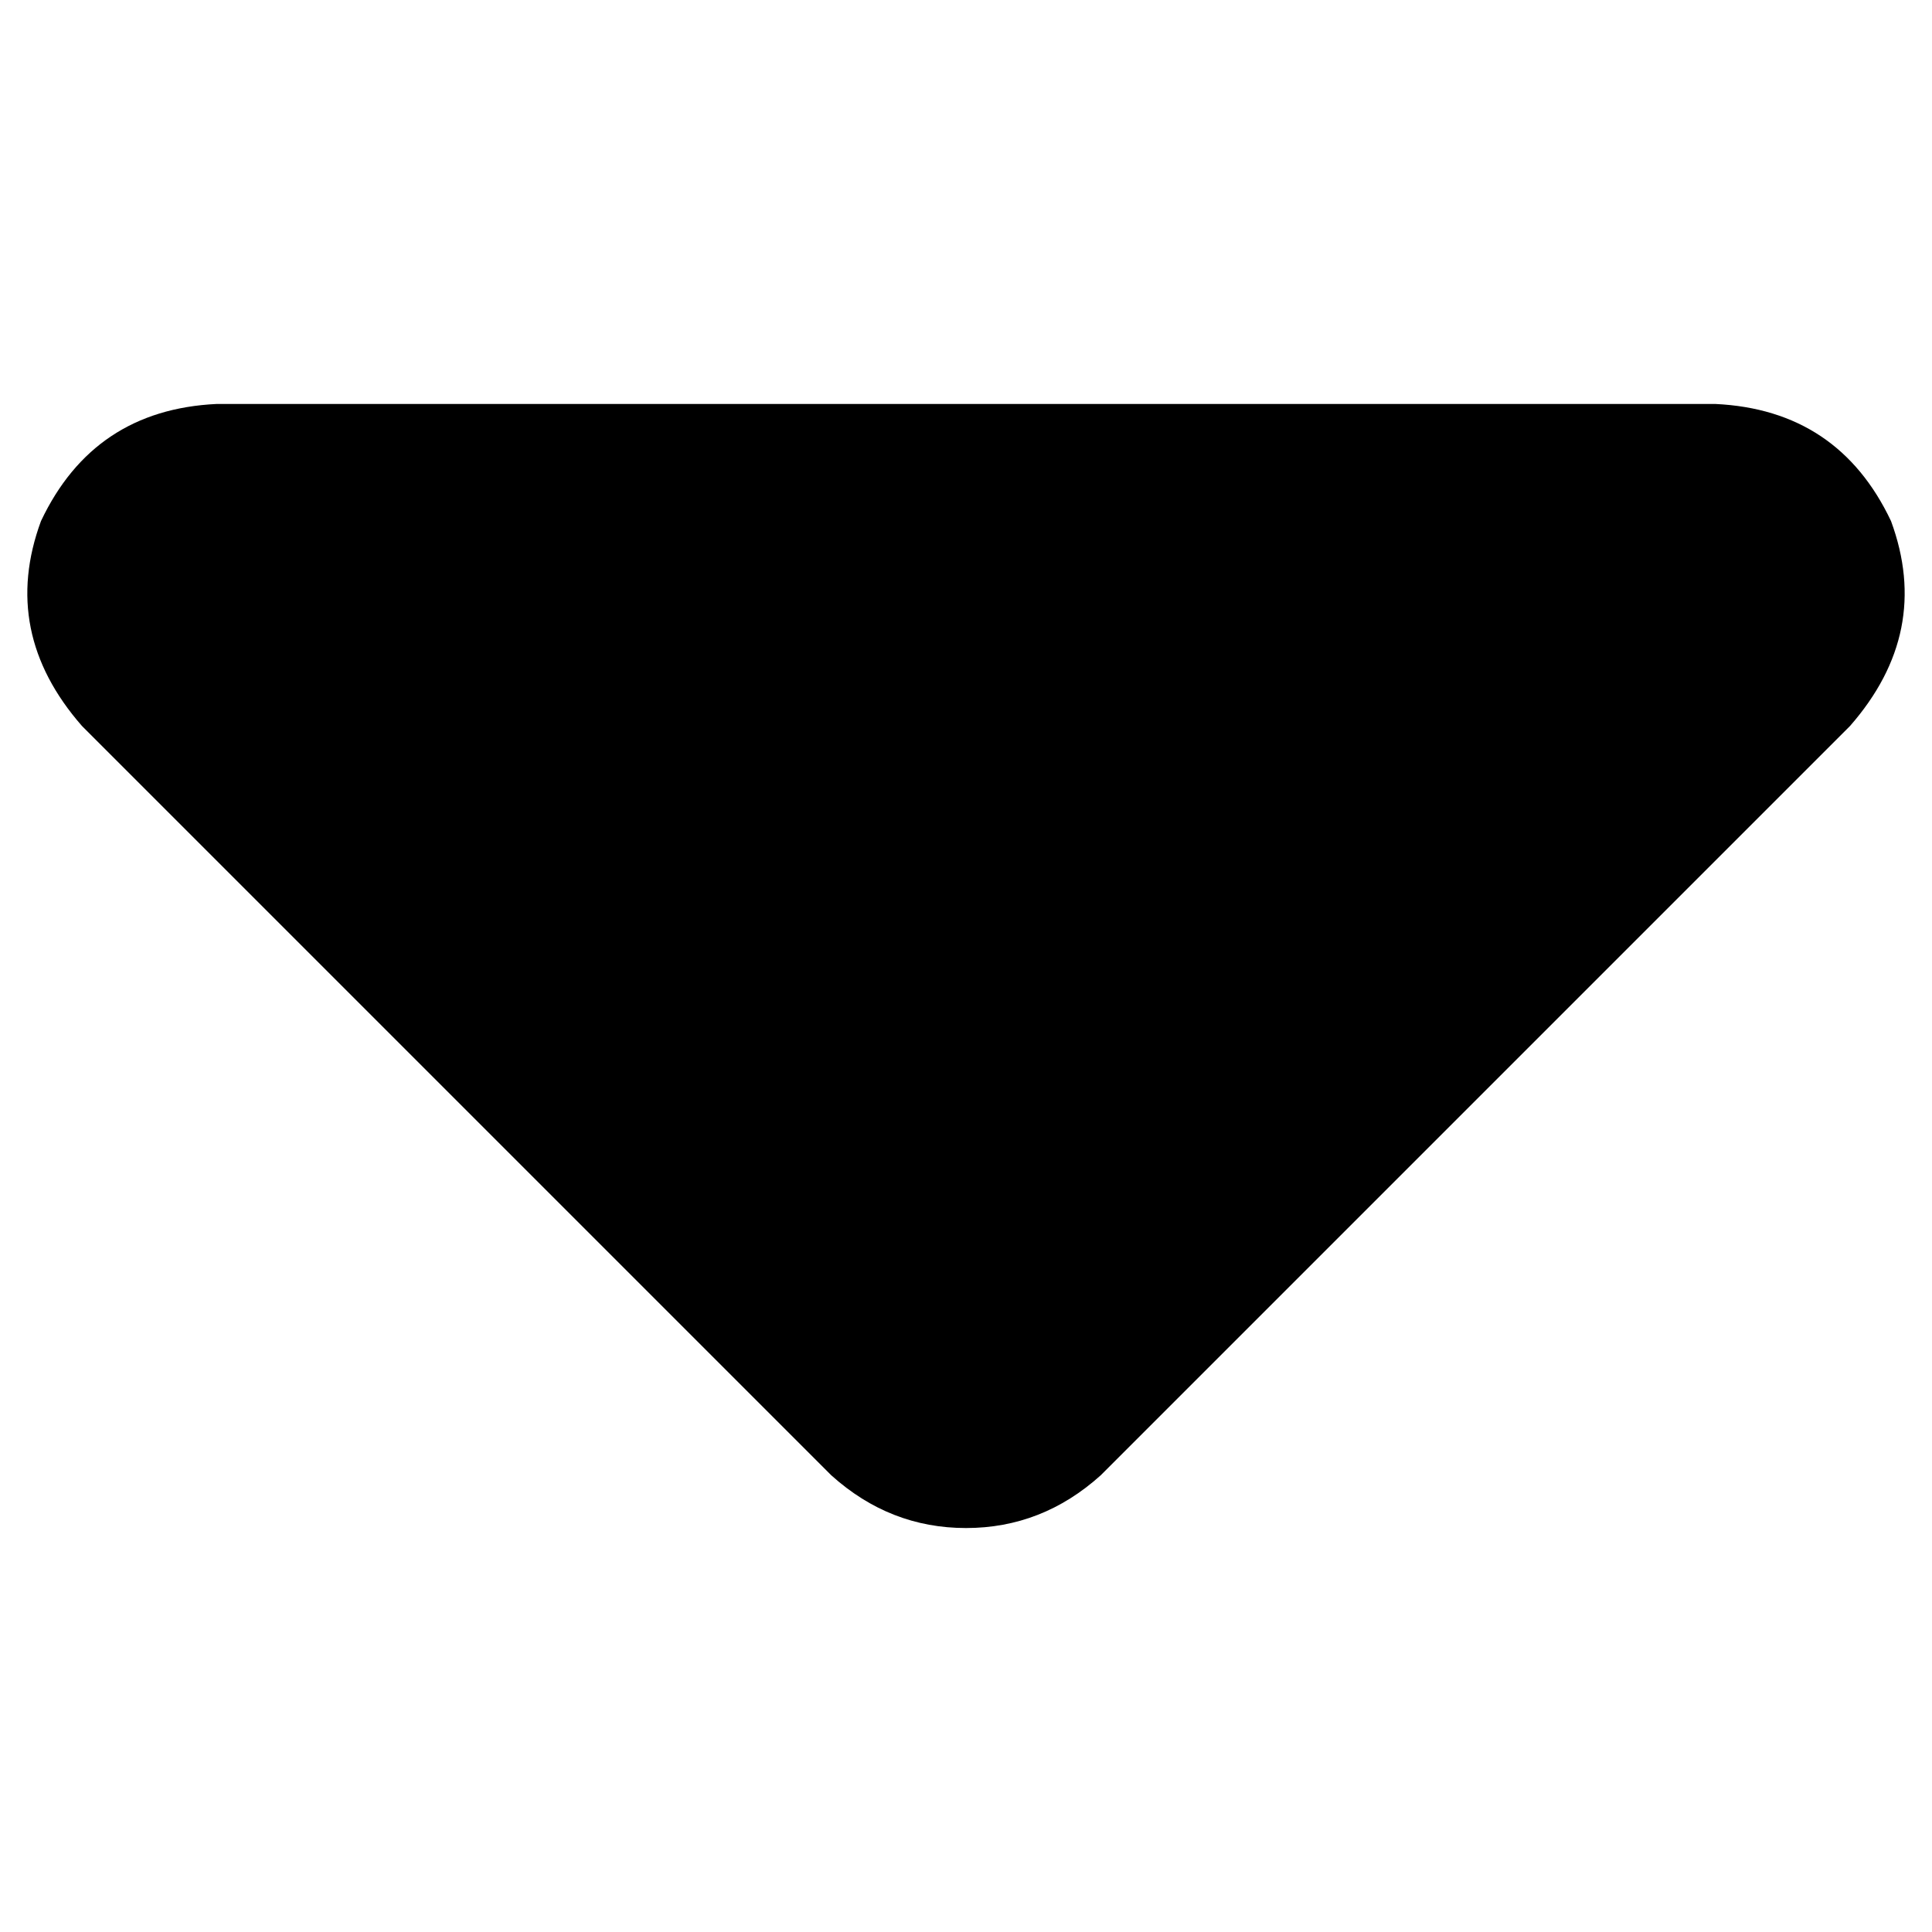
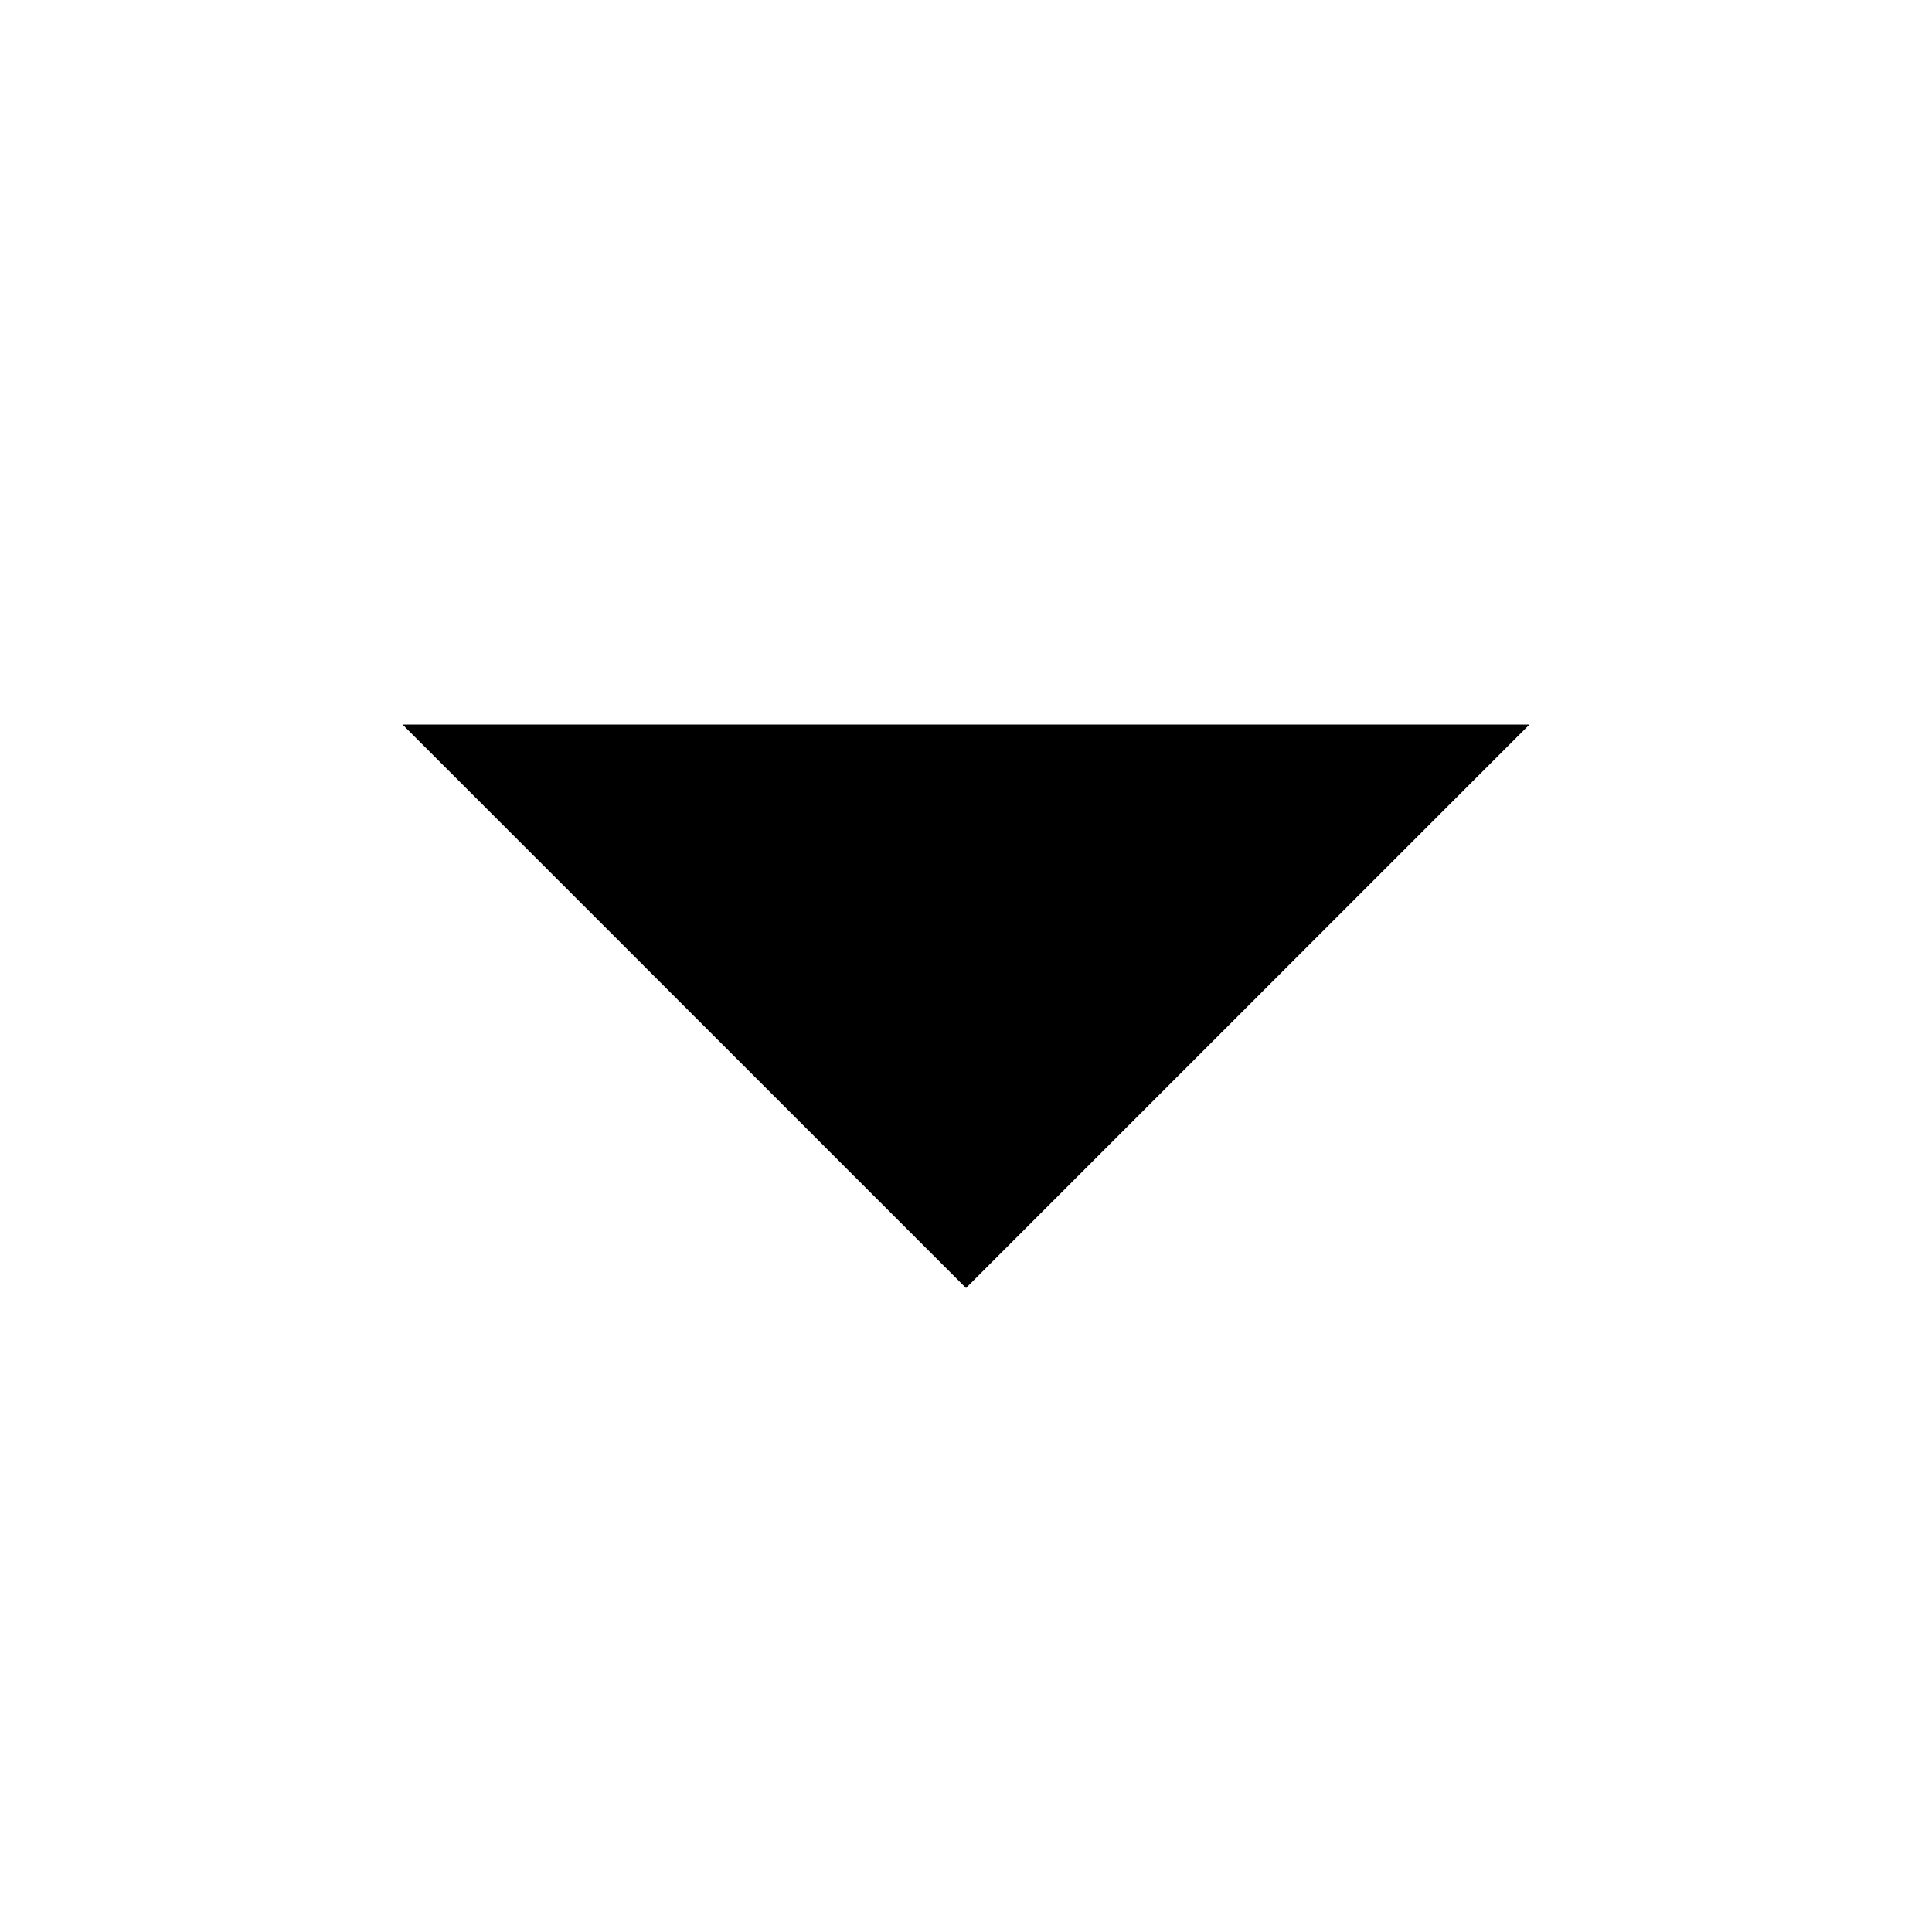
- <svg xmlns="http://www.w3.org/2000/svg" height="1em" fill="currentColor" viewBox="0 0 512 512">
-   <path d="M 220.315 390.982 Q 235.83 404.945 256 404.945 L 256 404.945 L 256 404.945 Q 276.17 404.945 291.685 390.982 L 490.279 192.388 L 490.279 192.388 Q 512 167.564 501.139 138.085 Q 487.176 108.606 454.594 107.055 L 57.406 107.055 L 57.406 107.055 Q 24.824 108.606 10.861 138.085 Q 0 167.564 21.721 192.388 L 220.315 390.982 L 220.315 390.982 Z" />
+ <svg xmlns="http://www.w3.org/2000/svg" height="1em" fill="currentColor" viewBox="0 0 24 24">
+   <path stroke-linecap="round" stroke-linejoin="round" stroke-width="2" d="M19 9l-7 7-7-7" />
</svg>
